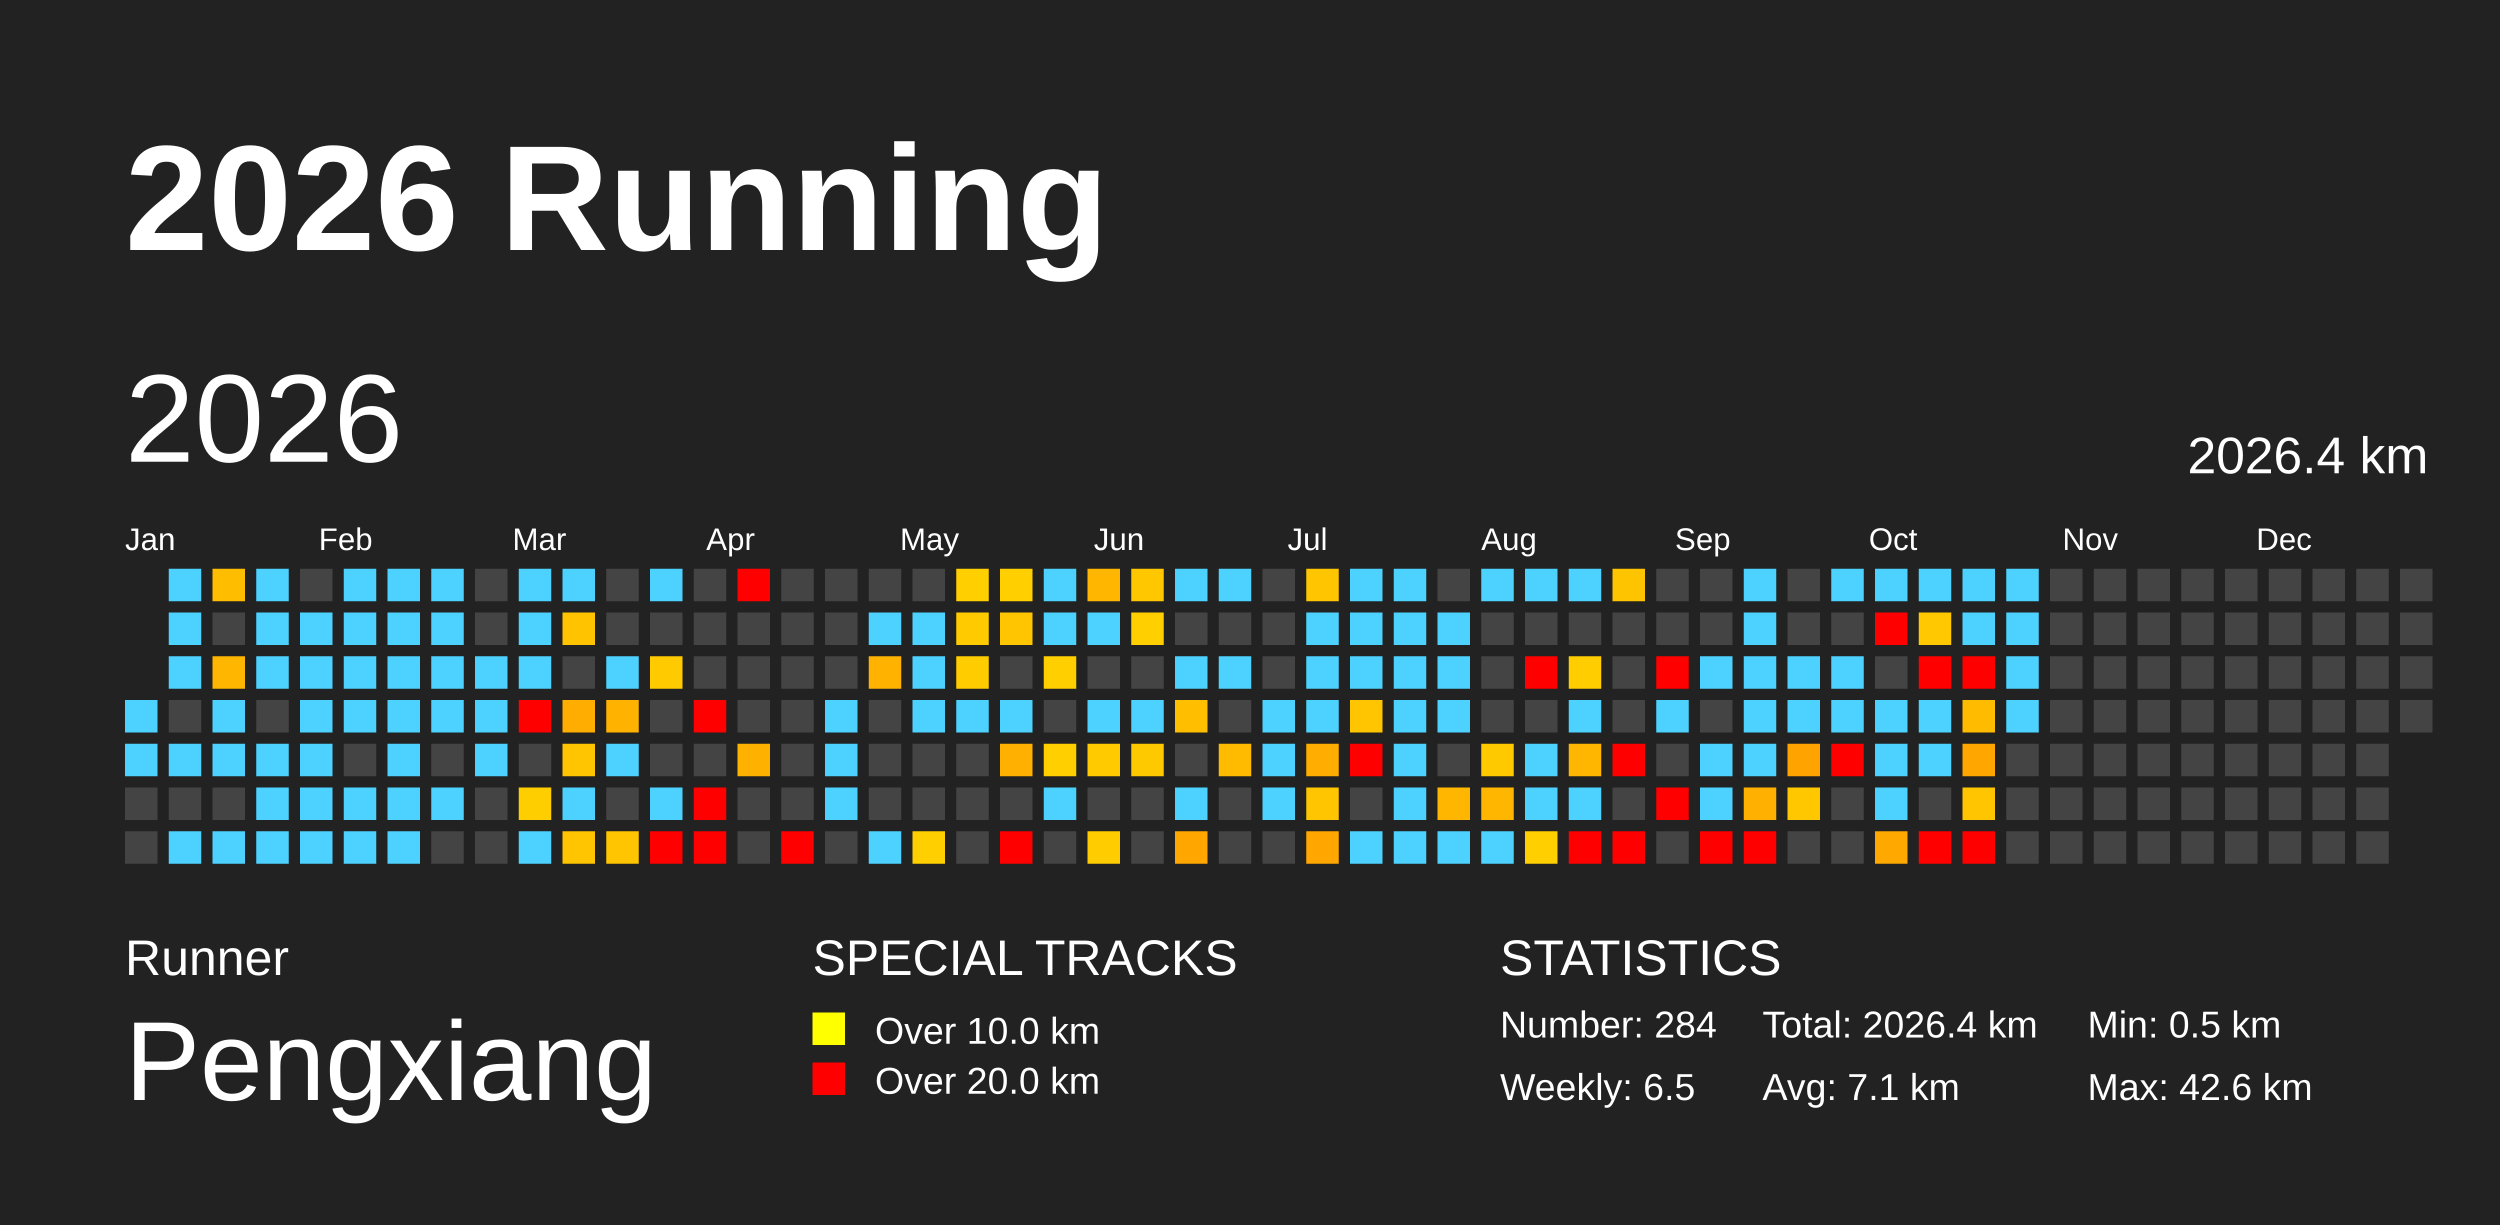
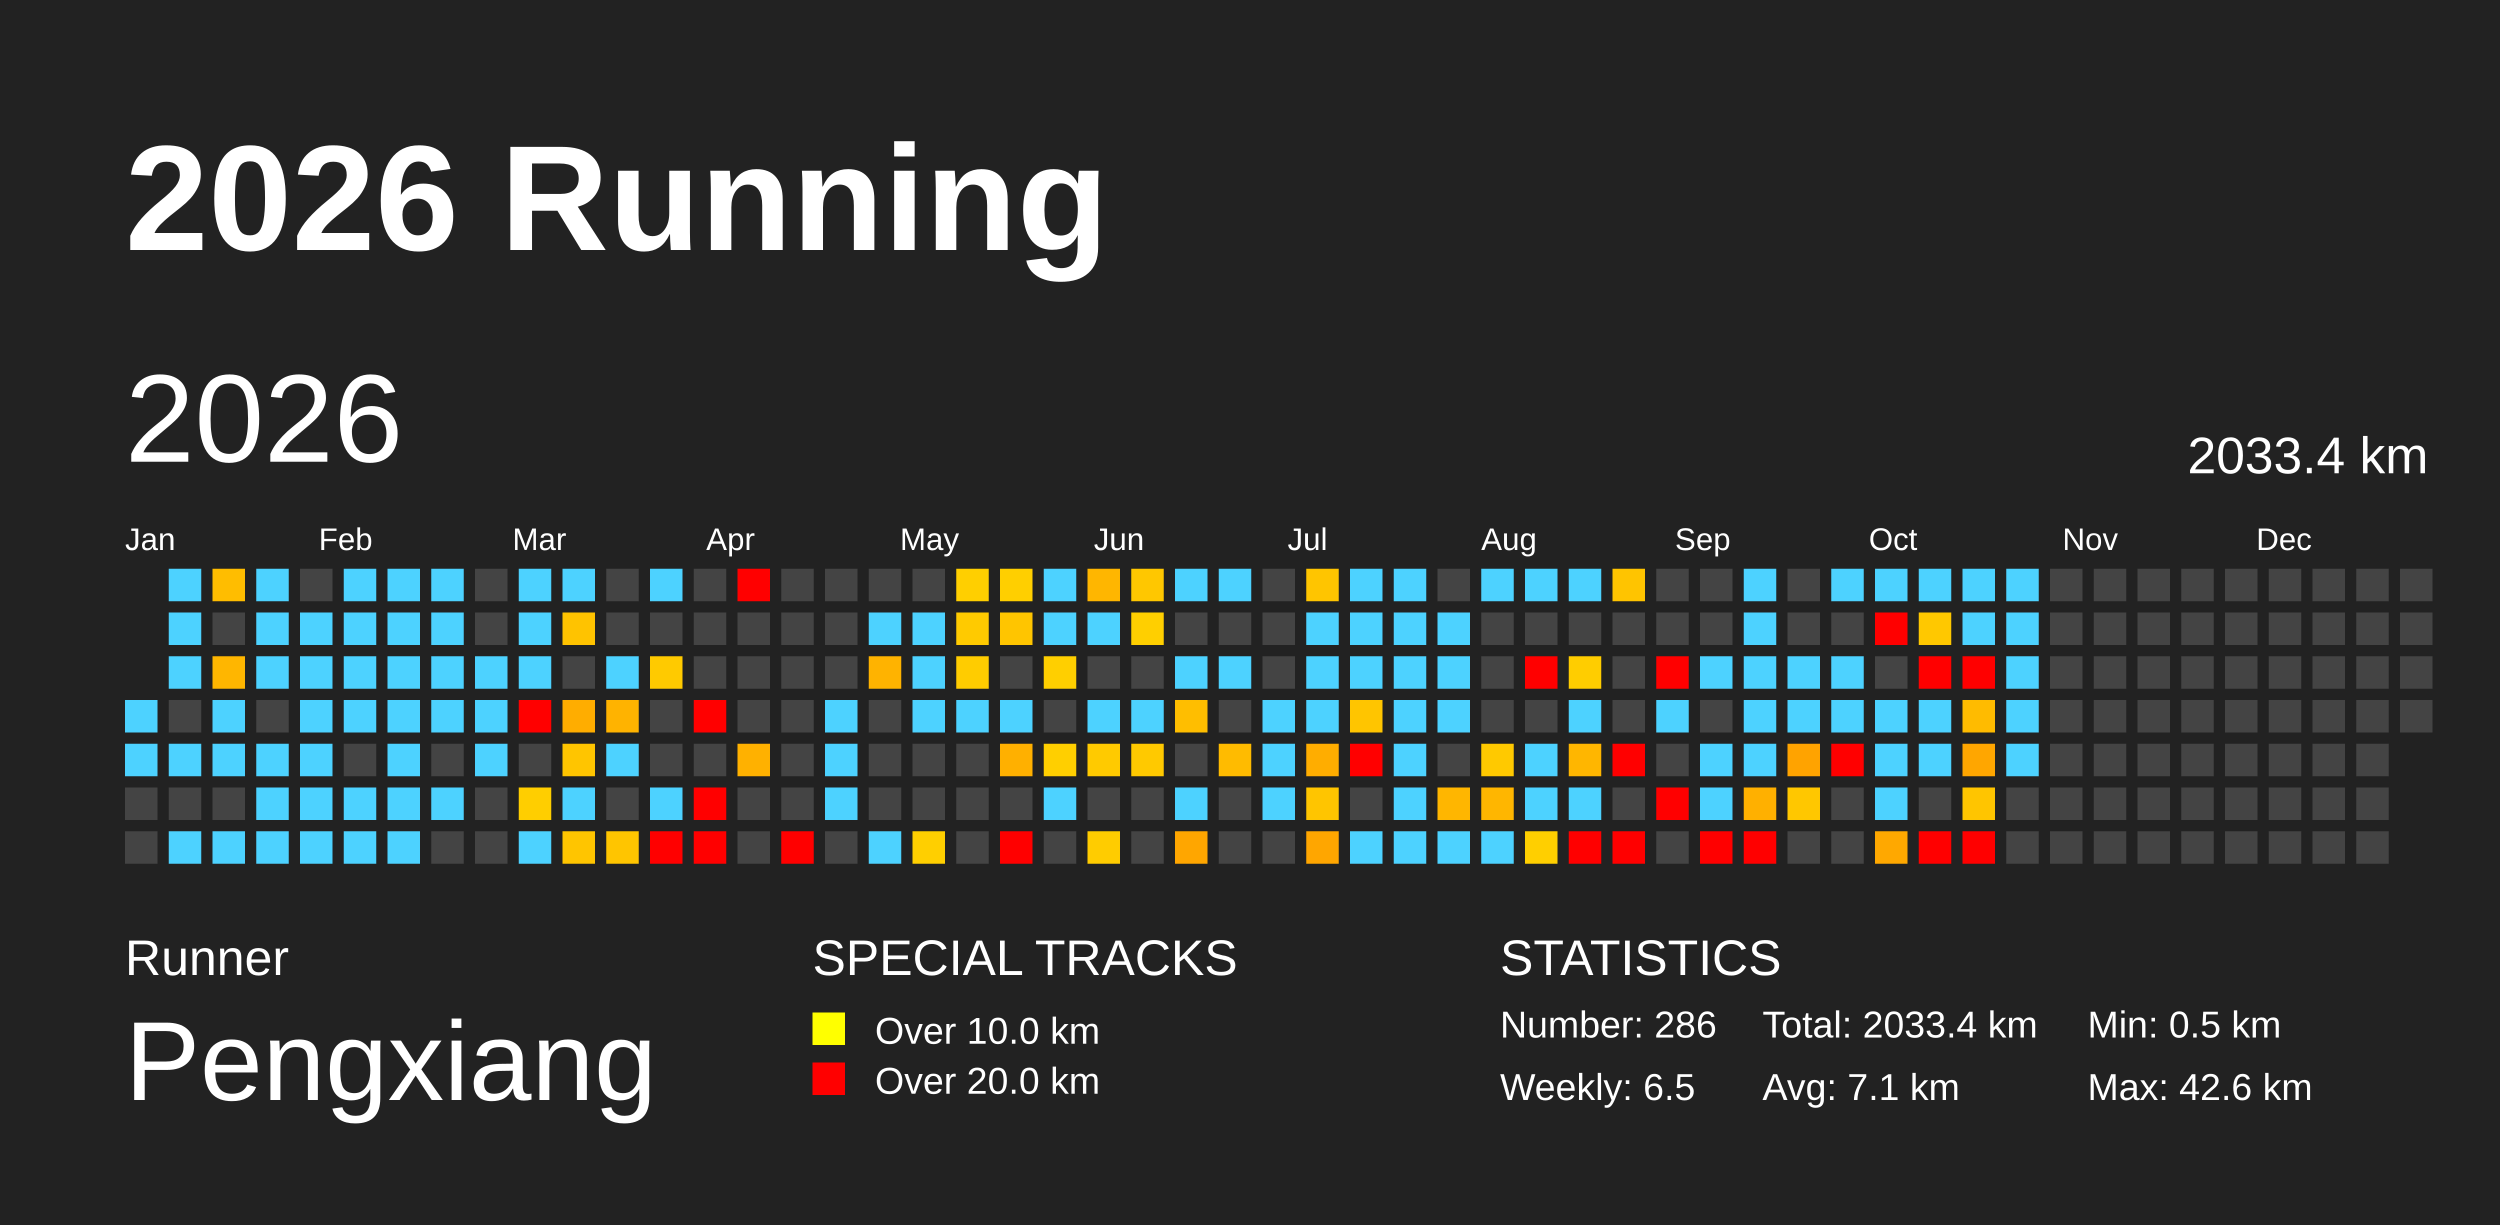
<svg xmlns="http://www.w3.org/2000/svg" baseProfile="full" height="98mm" version="1.1" viewBox="0,0,200,98" width="200mm">
  <defs>
    <pattern height="2" id="indoor-stripe" patternUnits="userSpaceOnUse" width="2">
      <line stroke="white" stroke-opacity="0.45" stroke-width="0.5" x1="0" x2="2" y1="2" y2="0" />
    </pattern>
  </defs>
  <rect fill="#222222" height="98" width="200" x="0" y="0" />
  <text fill="#FFFFFF" style="font-size:12px; font-family:Arial; font-weight:bold;" x="10" y="20">2026 Running</text>
  <text fill="#FFFFFF" style="font-size:4px; font-family:Arial" x="10" y="78">Runner</text>
  <text fill="#FFFFFF" style="font-size:9px; font-family:Arial" x="10" y="88">Pengxiang</text>
  <text fill="#FFFFFF" style="font-size:4px; font-family:Arial" x="65" y="78">SPECIAL TRACKS</text>
  <rect fill="yellow" height="2.6" width="2.6" x="65" y="81" />
  <text fill="#FFFFFF" style="font-size:3px; font-family:Arial" x="70" y="83.5">Over 10.0 km</text>
  <rect fill="red" height="2.6" width="2.6" x="65" y="85" />
  <text fill="#FFFFFF" style="font-size:3px; font-family:Arial" x="70" y="87.5">Over 20.0 km</text>
  <text fill="#FFFFFF" style="font-size:4px; font-family:Arial" x="120" y="78">STATISTICS</text>
-   <text fill="#FFFFFF" style="font-size:3px; font-family:Arial" x="120" y="83">Number: 284</text>
+   <text fill="#FFFFFF" style="font-size:3px; font-family:Arial" x="120" y="83">Number: 286</text>
  <text fill="#FFFFFF" style="font-size:3px; font-family:Arial" x="120" y="88">Weekly: 6.5</text>
-   <text fill="#FFFFFF" style="font-size:3px; font-family:Arial" x="141" y="83">Total: 2026.4 km</text>
+   <text fill="#FFFFFF" style="font-size:3px; font-family:Arial" x="141" y="83">Total: 2033.4 km</text>
  <text fill="#FFFFFF" style="font-size:3px; font-family:Arial" x="141" y="88">Avg: 7.1 km</text>
  <text fill="#FFFFFF" style="font-size:3px; font-family:Arial" x="167" y="83">Min: 0.5 km</text>
  <text fill="#FFFFFF" style="font-size:3px; font-family:Arial" x="167" y="88">Max: 42.6 km</text>
  <text dominant-baseline="hanging" fill="#FFFFFF" style="font-size:10.0px; font-family:Arial;" x="10" y="30">2026</text>
-   <text dominant-baseline="hanging" fill="#FFFFFF" style="font-size:4.125px; font-family:Arial;" x="175" y="35">2026.4 km</text>
+   <text dominant-baseline="hanging" fill="#FFFFFF" style="font-size:4.125px; font-family:Arial;" x="175" y="35">2033.4 km</text>
  <text fill="#FFFFFF" style="font-size:2.5px; font-family:Arial" x="10.0" y="44">Jan</text>
  <text fill="#FFFFFF" style="font-size:2.5px; font-family:Arial" x="25.5" y="44">Feb</text>
  <text fill="#FFFFFF" style="font-size:2.5px; font-family:Arial" x="41.0" y="44">Mar</text>
  <text fill="#FFFFFF" style="font-size:2.5px; font-family:Arial" x="56.5" y="44">Apr</text>
  <text fill="#FFFFFF" style="font-size:2.5px; font-family:Arial" x="72.0" y="44">May</text>
  <text fill="#FFFFFF" style="font-size:2.5px; font-family:Arial" x="87.5" y="44">Jun</text>
  <text fill="#FFFFFF" style="font-size:2.5px; font-family:Arial" x="103.0" y="44">Jul</text>
  <text fill="#FFFFFF" style="font-size:2.5px; font-family:Arial" x="118.5" y="44">Aug</text>
  <text fill="#FFFFFF" style="font-size:2.5px; font-family:Arial" x="134.0" y="44">Sep</text>
  <text fill="#FFFFFF" style="font-size:2.5px; font-family:Arial" x="149.5" y="44">Oct</text>
  <text fill="#FFFFFF" style="font-size:2.5px; font-family:Arial" x="165.0" y="44">Nov</text>
  <text fill="#FFFFFF" style="font-size:2.5px; font-family:Arial" x="180.5" y="44">Dec</text>
  <rect fill="#4dd2ff" height="2.6" width="2.6" x="10.0" y="56.0" />
  <rect fill="#4dd2ff" height="2.6" width="2.6" x="10.0" y="59.5" />
  <rect fill="#444444" height="2.6" width="2.6" x="10.0" y="63.0" />
  <rect fill="#444444" height="2.6" width="2.6" x="10.0" y="66.5" />
  <rect fill="#4dd2ff" height="2.6" width="2.6" x="13.5" y="45.5" />
  <rect fill="#4dd2ff" height="2.6" width="2.6" x="13.5" y="49.0" />
  <rect fill="#4dd2ff" height="2.6" width="2.6" x="13.5" y="52.5" />
  <rect fill="#444444" height="2.6" width="2.6" x="13.5" y="56.0" />
  <rect fill="#4dd2ff" height="2.6" width="2.6" x="13.5" y="59.5" />
  <rect fill="#444444" height="2.6" width="2.6" x="13.5" y="63.0" />
  <rect fill="#4dd2ff" height="2.6" width="2.6" x="13.5" y="66.5" />
  <rect fill="#ffbd00" height="2.6" width="2.6" x="17.0" y="45.5" />
  <rect fill="#444444" height="2.6" width="2.6" x="17.0" y="49.0" />
  <rect fill="#ffb600" height="2.6" width="2.6" x="17.0" y="52.5" />
  <rect fill="#4dd2ff" height="2.6" width="2.6" x="17.0" y="56.0" />
  <rect fill="#4dd2ff" height="2.6" width="2.6" x="17.0" y="59.5" />
  <rect fill="#444444" height="2.6" width="2.6" x="17.0" y="63.0" />
  <rect fill="#4dd2ff" height="2.6" width="2.6" x="17.0" y="66.5" />
  <rect fill="#4dd2ff" height="2.6" width="2.6" x="20.5" y="45.5" />
  <rect fill="#4dd2ff" height="2.6" width="2.6" x="20.5" y="49.0" />
  <rect fill="#4dd2ff" height="2.6" width="2.6" x="20.5" y="52.5" />
  <rect fill="#444444" height="2.6" width="2.6" x="20.5" y="56.0" />
  <rect fill="#4dd2ff" height="2.6" width="2.6" x="20.5" y="59.5" />
  <rect fill="#4dd2ff" height="2.6" width="2.6" x="20.5" y="63.0" />
  <rect fill="#4dd2ff" height="2.6" width="2.6" x="20.5" y="66.5" />
  <rect fill="#444444" height="2.6" width="2.6" x="24.0" y="45.5" />
  <rect fill="#4dd2ff" height="2.6" width="2.6" x="24.0" y="49.0" />
  <rect fill="#4dd2ff" height="2.6" width="2.6" x="24.0" y="52.5" />
  <rect fill="#4dd2ff" height="2.6" width="2.6" x="24.0" y="56.0" />
  <rect fill="#4dd2ff" height="2.6" width="2.6" x="24.0" y="59.5" />
  <rect fill="#4dd2ff" height="2.6" width="2.6" x="24.0" y="63.0" />
  <rect fill="#4dd2ff" height="2.6" width="2.6" x="24.0" y="66.5" />
  <rect fill="#4dd2ff" height="2.6" width="2.6" x="27.5" y="45.5" />
  <rect fill="#4dd2ff" height="2.6" width="2.6" x="27.5" y="49.0" />
  <rect fill="#4dd2ff" height="2.6" width="2.6" x="27.5" y="52.5" />
  <rect fill="#4dd2ff" height="2.6" width="2.6" x="27.5" y="56.0" />
  <rect fill="#444444" height="2.6" width="2.6" x="27.5" y="59.5" />
  <rect fill="#4dd2ff" height="2.6" width="2.6" x="27.5" y="63.0" />
  <rect fill="#4dd2ff" height="2.6" width="2.6" x="27.5" y="66.5" />
  <rect fill="#4dd2ff" height="2.6" width="2.6" x="31.0" y="45.5" />
  <rect fill="#4dd2ff" height="2.6" width="2.6" x="31.0" y="49.0" />
  <rect fill="#4dd2ff" height="2.6" width="2.6" x="31.0" y="52.5" />
  <rect fill="#4dd2ff" height="2.6" width="2.6" x="31.0" y="56.0" />
  <rect fill="#4dd2ff" height="2.6" width="2.6" x="31.0" y="59.5" />
  <rect fill="#4dd2ff" height="2.6" width="2.6" x="31.0" y="63.0" />
  <rect fill="#4dd2ff" height="2.6" width="2.6" x="31.0" y="66.5" />
  <rect fill="#4dd2ff" height="2.6" width="2.6" x="34.5" y="45.5" />
  <rect fill="#4dd2ff" height="2.6" width="2.6" x="34.5" y="49.0" />
  <rect fill="#4dd2ff" height="2.6" width="2.6" x="34.5" y="52.5" />
  <rect fill="#4dd2ff" height="2.6" width="2.6" x="34.5" y="56.0" />
  <rect fill="#444444" height="2.6" width="2.6" x="34.5" y="59.5" />
  <rect fill="#4dd2ff" height="2.6" width="2.6" x="34.5" y="63.0" />
  <rect fill="#444444" height="2.6" width="2.6" x="34.5" y="66.5" />
  <rect fill="#444444" height="2.6" width="2.6" x="38.0" y="45.5" />
  <rect fill="#444444" height="2.6" width="2.6" x="38.0" y="49.0" />
  <rect fill="#4dd2ff" height="2.6" width="2.6" x="38.0" y="52.5" />
  <rect fill="#4dd2ff" height="2.6" width="2.6" x="38.0" y="56.0" />
  <rect fill="#4dd2ff" height="2.6" width="2.6" x="38.0" y="59.5" />
  <rect fill="#444444" height="2.6" width="2.6" x="38.0" y="63.0" />
  <rect fill="#444444" height="2.6" width="2.6" x="38.0" y="66.5" />
  <rect fill="#4dd2ff" height="2.6" width="2.6" x="41.5" y="45.5" />
  <rect fill="#4dd2ff" height="2.6" width="2.6" x="41.5" y="49.0" />
  <rect fill="#4dd2ff" height="2.6" width="2.6" x="41.5" y="52.5" />
  <rect fill="red" height="2.6" width="2.6" x="41.5" y="56.0" />
  <rect fill="#444444" height="2.6" width="2.6" x="41.5" y="59.5" />
  <rect fill="#ffce00" height="2.6" width="2.6" x="41.5" y="63.0" />
  <rect fill="#4dd2ff" height="2.6" width="2.6" x="41.5" y="66.5" />
  <rect fill="#4dd2ff" height="2.6" width="2.6" x="45.0" y="45.5" />
  <rect fill="#ffc300" height="2.6" width="2.6" x="45.0" y="49.0" />
  <rect fill="#444444" height="2.6" width="2.6" x="45.0" y="52.5" />
  <rect fill="#ffad00" height="2.6" width="2.6" x="45.0" y="56.0" />
  <rect fill="#ffc500" height="2.6" width="2.6" x="45.0" y="59.5" />
  <rect fill="#4dd2ff" height="2.6" width="2.6" x="45.0" y="63.0" />
  <rect fill="#ffc500" height="2.6" width="2.6" x="45.0" y="66.5" />
  <rect fill="#444444" height="2.6" width="2.6" x="48.5" y="45.5" />
  <rect fill="#444444" height="2.6" width="2.6" x="48.5" y="49.0" />
  <rect fill="#4dd2ff" height="2.6" width="2.6" x="48.5" y="52.5" />
  <rect fill="#ffb300" height="2.6" width="2.6" x="48.5" y="56.0" />
  <rect fill="#4dd2ff" height="2.6" width="2.6" x="48.5" y="59.5" />
  <rect fill="#444444" height="2.6" width="2.6" x="48.5" y="63.0" />
  <rect fill="#ffc500" height="2.6" width="2.6" x="48.5" y="66.5" />
  <rect fill="#4dd2ff" height="2.6" width="2.6" x="52.0" y="45.5" />
  <rect fill="#444444" height="2.6" width="2.6" x="52.0" y="49.0" />
  <rect fill="#ffca00" height="2.6" width="2.6" x="52.0" y="52.5" />
  <rect fill="#444444" height="2.6" width="2.6" x="52.0" y="56.0" />
  <rect fill="#444444" height="2.6" width="2.6" x="52.0" y="59.5" />
  <rect fill="#4dd2ff" height="2.6" width="2.6" x="52.0" y="63.0" />
  <rect fill="red" height="2.6" width="2.6" x="52.0" y="66.5" />
  <rect fill="#444444" height="2.6" width="2.6" x="55.5" y="45.5" />
  <rect fill="#444444" height="2.6" width="2.6" x="55.5" y="49.0" />
  <rect fill="#444444" height="2.6" width="2.6" x="55.5" y="52.5" />
  <rect fill="red" height="2.6" width="2.6" x="55.5" y="56.0" />
  <rect fill="#444444" height="2.6" width="2.6" x="55.5" y="59.5" />
  <rect fill="red" height="2.6" width="2.6" x="55.5" y="63.0" />
  <rect fill="red" height="2.6" width="2.6" x="55.5" y="66.5" />
  <rect fill="red" height="2.6" width="2.6" x="59.0" y="45.5" />
  <rect fill="#444444" height="2.6" width="2.6" x="59.0" y="49.0" />
  <rect fill="#444444" height="2.6" width="2.6" x="59.0" y="52.5" />
  <rect fill="#444444" height="2.6" width="2.6" x="59.0" y="56.0" />
  <rect fill="#ffb100" height="2.6" width="2.6" x="59.0" y="59.5" />
  <rect fill="#444444" height="2.6" width="2.6" x="59.0" y="63.0" />
  <rect fill="#444444" height="2.6" width="2.6" x="59.0" y="66.5" />
  <rect fill="#444444" height="2.6" width="2.6" x="62.5" y="45.5" />
  <rect fill="#444444" height="2.6" width="2.6" x="62.5" y="49.0" />
  <rect fill="#444444" height="2.6" width="2.6" x="62.5" y="52.5" />
  <rect fill="#444444" height="2.6" width="2.6" x="62.5" y="56.0" />
  <rect fill="#444444" height="2.6" width="2.6" x="62.5" y="59.5" />
  <rect fill="#444444" height="2.6" width="2.6" x="62.5" y="63.0" />
  <rect fill="red" height="2.6" width="2.6" x="62.5" y="66.5" />
  <rect fill="#444444" height="2.6" width="2.6" x="66.0" y="45.5" />
  <rect fill="#444444" height="2.6" width="2.6" x="66.0" y="49.0" />
  <rect fill="#444444" height="2.6" width="2.6" x="66.0" y="52.5" />
  <rect fill="#4dd2ff" height="2.6" width="2.6" x="66.0" y="56.0" />
  <rect fill="#4dd2ff" height="2.6" width="2.6" x="66.0" y="59.5" />
  <rect fill="#4dd2ff" height="2.6" width="2.6" x="66.0" y="63.0" />
  <rect fill="#444444" height="2.6" width="2.6" x="66.0" y="66.5" />
  <rect fill="#444444" height="2.6" width="2.6" x="69.5" y="45.5" />
  <rect fill="#4dd2ff" height="2.6" width="2.6" x="69.5" y="49.0" />
  <rect fill="#ffb300" height="2.6" width="2.6" x="69.5" y="52.5" />
  <rect fill="#444444" height="2.6" width="2.6" x="69.5" y="56.0" />
  <rect fill="#444444" height="2.6" width="2.6" x="69.5" y="59.5" />
  <rect fill="#444444" height="2.6" width="2.6" x="69.5" y="63.0" />
  <rect fill="#4dd2ff" height="2.6" width="2.6" x="69.5" y="66.5" />
  <rect fill="#444444" height="2.6" width="2.6" x="73.0" y="45.5" />
  <rect fill="#4dd2ff" height="2.6" width="2.6" x="73.0" y="49.0" />
  <rect fill="#4dd2ff" height="2.6" width="2.6" x="73.0" y="52.5" />
  <rect fill="#4dd2ff" height="2.6" width="2.6" x="73.0" y="56.0" />
  <rect fill="#444444" height="2.6" width="2.6" x="73.0" y="59.5" />
  <rect fill="#444444" height="2.6" width="2.6" x="73.0" y="63.0" />
  <rect fill="#ffcf00" height="2.6" width="2.6" x="73.0" y="66.5" />
  <rect fill="#ffcf00" height="2.6" width="2.6" x="76.5" y="45.5" />
  <rect fill="#ffca00" height="2.6" width="2.6" x="76.5" y="49.0" />
  <rect fill="#ffcc00" height="2.6" width="2.6" x="76.5" y="52.5" />
  <rect fill="#4dd2ff" height="2.6" width="2.6" x="76.5" y="56.0" />
  <rect fill="#444444" height="2.6" width="2.6" x="76.5" y="59.5" />
  <rect fill="#444444" height="2.6" width="2.6" x="76.5" y="63.0" />
  <rect fill="#444444" height="2.6" width="2.6" x="76.5" y="66.5" />
  <rect fill="#ffcf00" height="2.6" width="2.6" x="80.0" y="45.5" />
  <rect fill="#ffc500" height="2.6" width="2.6" x="80.0" y="49.0" />
  <rect fill="#444444" height="2.6" width="2.6" x="80.0" y="52.5" />
  <rect fill="#4dd2ff" height="2.6" width="2.6" x="80.0" y="56.0" />
  <rect fill="#ffb000" height="2.6" width="2.6" x="80.0" y="59.5" />
  <rect fill="#444444" height="2.6" width="2.6" x="80.0" y="63.0" />
  <rect fill="red" height="2.6" width="2.6" x="80.0" y="66.5" />
  <rect fill="#4dd2ff" height="2.6" width="2.6" x="83.5" y="45.5" />
  <rect fill="#4dd2ff" height="2.6" width="2.6" x="83.5" y="49.0" />
  <rect fill="#ffcf00" height="2.6" width="2.6" x="83.5" y="52.5" />
  <rect fill="#444444" height="2.6" width="2.6" x="83.5" y="56.0" />
  <rect fill="#ffcf00" height="2.6" width="2.6" x="83.5" y="59.5" />
  <rect fill="#4dd2ff" height="2.6" width="2.6" x="83.5" y="63.0" />
  <rect fill="#444444" height="2.6" width="2.6" x="83.5" y="66.5" />
  <rect fill="#ffb600" height="2.6" width="2.6" x="87.0" y="45.5" />
  <rect fill="#4dd2ff" height="2.6" width="2.6" x="87.0" y="49.0" />
  <rect fill="#444444" height="2.6" width="2.6" x="87.0" y="52.5" />
  <rect fill="#4dd2ff" height="2.6" width="2.6" x="87.0" y="56.0" />
  <rect fill="#ffca00" height="2.6" width="2.6" x="87.0" y="59.5" />
  <rect fill="#444444" height="2.6" width="2.6" x="87.0" y="63.0" />
  <rect fill="#ffcc00" height="2.6" width="2.6" x="87.0" y="66.5" />
  <rect fill="#ffc700" height="2.6" width="2.6" x="90.5" y="45.5" />
  <rect fill="#ffcf00" height="2.6" width="2.6" x="90.5" y="49.0" />
  <rect fill="#444444" height="2.6" width="2.6" x="90.5" y="52.5" />
  <rect fill="#4dd2ff" height="2.6" width="2.6" x="90.5" y="56.0" />
  <rect fill="#ffc900" height="2.6" width="2.6" x="90.5" y="59.5" />
  <rect fill="#444444" height="2.6" width="2.6" x="90.5" y="63.0" />
  <rect fill="#444444" height="2.6" width="2.6" x="90.5" y="66.5" />
  <rect fill="#4dd2ff" height="2.6" width="2.6" x="94.0" y="45.5" />
  <rect fill="#444444" height="2.6" width="2.6" x="94.0" y="49.0" />
  <rect fill="#4dd2ff" height="2.6" width="2.6" x="94.0" y="52.5" />
  <rect fill="#ffbe00" height="2.6" width="2.6" x="94.0" y="56.0" />
  <rect fill="#444444" height="2.6" width="2.6" x="94.0" y="59.5" />
  <rect fill="#4dd2ff" height="2.6" width="2.6" x="94.0" y="63.0" />
  <rect fill="#ffa600" height="2.6" width="2.6" x="94.0" y="66.5" />
  <rect fill="#4dd2ff" height="2.6" width="2.6" x="97.5" y="45.5" />
  <rect fill="#444444" height="2.6" width="2.6" x="97.5" y="49.0" />
  <rect fill="#4dd2ff" height="2.6" width="2.6" x="97.5" y="52.5" />
  <rect fill="#444444" height="2.6" width="2.6" x="97.5" y="56.0" />
  <rect fill="#ffbb00" height="2.6" width="2.6" x="97.5" y="59.5" />
  <rect fill="#444444" height="2.6" width="2.6" x="97.5" y="63.0" />
  <rect fill="#444444" height="2.6" width="2.6" x="97.5" y="66.5" />
  <rect fill="#444444" height="2.6" width="2.6" x="101.0" y="45.5" />
  <rect fill="#444444" height="2.6" width="2.6" x="101.0" y="49.0" />
  <rect fill="#444444" height="2.6" width="2.6" x="101.0" y="52.5" />
  <rect fill="#4dd2ff" height="2.6" width="2.6" x="101.0" y="56.0" />
  <rect fill="#4dd2ff" height="2.6" width="2.6" x="101.0" y="59.5" />
  <rect fill="#4dd2ff" height="2.6" width="2.6" x="101.0" y="63.0" />
  <rect fill="#444444" height="2.6" width="2.6" x="101.0" y="66.5" />
  <rect fill="#ffc500" height="2.6" width="2.6" x="104.5" y="45.5" />
  <rect fill="#4dd2ff" height="2.6" width="2.6" x="104.5" y="49.0" />
  <rect fill="#4dd2ff" height="2.6" width="2.6" x="104.5" y="52.5" />
  <rect fill="#4dd2ff" height="2.6" width="2.6" x="104.5" y="56.0" />
  <rect fill="#ffad00" height="2.6" width="2.6" x="104.5" y="59.5" />
  <rect fill="#ffc500" height="2.6" width="2.6" x="104.5" y="63.0" />
  <rect fill="#ffa600" height="2.6" width="2.6" x="104.5" y="66.5" />
  <rect fill="#4dd2ff" height="2.6" width="2.6" x="108.0" y="45.5" />
  <rect fill="#4dd2ff" height="2.6" width="2.6" x="108.0" y="49.0" />
  <rect fill="#4dd2ff" height="2.6" width="2.6" x="108.0" y="52.5" />
  <rect fill="#ffc500" height="2.6" width="2.6" x="108.0" y="56.0" />
  <rect fill="red" height="2.6" width="2.6" x="108.0" y="59.5" />
  <rect fill="#444444" height="2.6" width="2.6" x="108.0" y="63.0" />
  <rect fill="#4dd2ff" height="2.6" width="2.6" x="108.0" y="66.5" />
  <rect fill="#4dd2ff" height="2.6" width="2.6" x="111.5" y="45.5" />
  <rect fill="#4dd2ff" height="2.6" width="2.6" x="111.5" y="49.0" />
  <rect fill="#4dd2ff" height="2.6" width="2.6" x="111.5" y="52.5" />
  <rect fill="#4dd2ff" height="2.6" width="2.6" x="111.5" y="56.0" />
  <rect fill="#4dd2ff" height="2.6" width="2.6" x="111.5" y="59.5" />
  <rect fill="#4dd2ff" height="2.6" width="2.6" x="111.5" y="63.0" />
  <rect fill="#4dd2ff" height="2.6" width="2.6" x="111.5" y="66.5" />
  <rect fill="#444444" height="2.6" width="2.6" x="115.0" y="45.5" />
  <rect fill="#4dd2ff" height="2.6" width="2.6" x="115.0" y="49.0" />
  <rect fill="#4dd2ff" height="2.6" width="2.6" x="115.0" y="52.5" />
  <rect fill="#4dd2ff" height="2.6" width="2.6" x="115.0" y="56.0" />
  <rect fill="#444444" height="2.6" width="2.6" x="115.0" y="59.5" />
  <rect fill="#ffb600" height="2.6" width="2.6" x="115.0" y="63.0" />
  <rect fill="#4dd2ff" height="2.6" width="2.6" x="115.0" y="66.5" />
  <rect fill="#4dd2ff" height="2.6" width="2.6" x="118.5" y="45.5" />
  <rect fill="#444444" height="2.6" width="2.6" x="118.5" y="49.0" />
  <rect fill="#444444" height="2.6" width="2.6" x="118.5" y="52.5" />
  <rect fill="#444444" height="2.6" width="2.6" x="118.5" y="56.0" />
  <rect fill="#ffc900" height="2.6" width="2.6" x="118.5" y="59.5" />
  <rect fill="#ffb600" height="2.6" width="2.6" x="118.5" y="63.0" />
  <rect fill="#4dd2ff" height="2.6" width="2.6" x="118.5" y="66.5" />
  <rect fill="#4dd2ff" height="2.6" width="2.6" x="122.0" y="45.5" />
  <rect fill="#444444" height="2.6" width="2.6" x="122.0" y="49.0" />
  <rect fill="red" height="2.6" width="2.6" x="122.0" y="52.5" />
  <rect fill="#444444" height="2.6" width="2.6" x="122.0" y="56.0" />
  <rect fill="#4dd2ff" height="2.6" width="2.6" x="122.0" y="59.5" />
  <rect fill="#4dd2ff" height="2.6" width="2.6" x="122.0" y="63.0" />
  <rect fill="#ffcf00" height="2.6" width="2.6" x="122.0" y="66.5" />
  <rect fill="#4dd2ff" height="2.6" width="2.6" x="125.5" y="45.5" />
  <rect fill="#444444" height="2.6" width="2.6" x="125.5" y="49.0" />
  <rect fill="#ffcd00" height="2.6" width="2.6" x="125.5" y="52.5" />
  <rect fill="#4dd2ff" height="2.6" width="2.6" x="125.5" y="56.0" />
  <rect fill="#ffb600" height="2.6" width="2.6" x="125.5" y="59.5" />
  <rect fill="#4dd2ff" height="2.6" width="2.6" x="125.5" y="63.0" />
  <rect fill="red" height="2.6" width="2.6" x="125.5" y="66.5" />
  <rect fill="#ffc400" height="2.6" width="2.6" x="129.0" y="45.5" />
  <rect fill="#444444" height="2.6" width="2.6" x="129.0" y="49.0" />
  <rect fill="#444444" height="2.6" width="2.6" x="129.0" y="52.5" />
  <rect fill="#444444" height="2.6" width="2.6" x="129.0" y="56.0" />
  <rect fill="red" height="2.6" width="2.6" x="129.0" y="59.5" />
  <rect fill="#444444" height="2.6" width="2.6" x="129.0" y="63.0" />
  <rect fill="red" height="2.6" width="2.6" x="129.0" y="66.5" />
  <rect fill="#444444" height="2.6" width="2.6" x="132.5" y="45.5" />
  <rect fill="#444444" height="2.6" width="2.6" x="132.5" y="49.0" />
  <rect fill="red" height="2.6" width="2.6" x="132.5" y="52.5" />
  <rect fill="#4dd2ff" height="2.6" width="2.6" x="132.5" y="56.0" />
  <rect fill="#444444" height="2.6" width="2.6" x="132.5" y="59.5" />
  <rect fill="red" height="2.6" width="2.6" x="132.5" y="63.0" />
  <rect fill="#444444" height="2.6" width="2.6" x="132.5" y="66.5" />
  <rect fill="#444444" height="2.6" width="2.6" x="136.0" y="45.5" />
  <rect fill="#444444" height="2.6" width="2.6" x="136.0" y="49.0" />
  <rect fill="#4dd2ff" height="2.6" width="2.6" x="136.0" y="52.5" />
  <rect fill="#444444" height="2.6" width="2.6" x="136.0" y="56.0" />
  <rect fill="#4dd2ff" height="2.6" width="2.6" x="136.0" y="59.5" />
  <rect fill="#4dd2ff" height="2.6" width="2.6" x="136.0" y="63.0" />
  <rect fill="red" height="2.6" width="2.6" x="136.0" y="66.5" />
  <rect fill="#4dd2ff" height="2.6" width="2.6" x="139.5" y="45.5" />
  <rect fill="#4dd2ff" height="2.6" width="2.6" x="139.5" y="49.0" />
  <rect fill="#4dd2ff" height="2.6" width="2.6" x="139.5" y="52.5" />
  <rect fill="#4dd2ff" height="2.6" width="2.6" x="139.5" y="56.0" />
  <rect fill="#4dd2ff" height="2.6" width="2.6" x="139.5" y="59.5" />
  <rect fill="#ffb000" height="2.6" width="2.6" x="139.5" y="63.0" />
  <rect fill="red" height="2.6" width="2.6" x="139.5" y="66.5" />
  <rect fill="#444444" height="2.6" width="2.6" x="143.0" y="45.5" />
  <rect fill="#444444" height="2.6" width="2.6" x="143.0" y="49.0" />
  <rect fill="#4dd2ff" height="2.6" width="2.6" x="143.0" y="52.5" />
  <rect fill="#4dd2ff" height="2.6" width="2.6" x="143.0" y="56.0" />
  <rect fill="#ffa300" height="2.6" width="2.6" x="143.0" y="59.5" />
  <rect fill="#ffc700" height="2.6" width="2.6" x="143.0" y="63.0" />
  <rect fill="#444444" height="2.6" width="2.6" x="143.0" y="66.5" />
  <rect fill="#4dd2ff" height="2.6" width="2.6" x="146.5" y="45.5" />
  <rect fill="#444444" height="2.6" width="2.6" x="146.5" y="49.0" />
  <rect fill="#4dd2ff" height="2.6" width="2.6" x="146.5" y="52.5" />
  <rect fill="#4dd2ff" height="2.6" width="2.6" x="146.5" y="56.0" />
  <rect fill="red" height="2.6" width="2.6" x="146.5" y="59.5" />
  <rect fill="#444444" height="2.6" width="2.6" x="146.5" y="63.0" />
  <rect fill="#444444" height="2.6" width="2.6" x="146.5" y="66.5" />
  <rect fill="#4dd2ff" height="2.6" width="2.6" x="150.0" y="45.5" />
  <rect fill="red" height="2.6" width="2.6" x="150.0" y="49.0" />
  <rect fill="#444444" height="2.6" width="2.6" x="150.0" y="52.5" />
  <rect fill="#4dd2ff" height="2.6" width="2.6" x="150.0" y="56.0" />
  <rect fill="#4dd2ff" height="2.6" width="2.6" x="150.0" y="59.5" />
  <rect fill="#4dd2ff" height="2.6" width="2.6" x="150.0" y="63.0" />
  <rect fill="#ffa800" height="2.6" width="2.6" x="150.0" y="66.5" />
  <rect fill="#4dd2ff" height="2.6" width="2.6" x="153.5" y="45.5" />
  <rect fill="#ffc800" height="2.6" width="2.6" x="153.5" y="49.0" />
  <rect fill="red" height="2.6" width="2.6" x="153.5" y="52.5" />
  <rect fill="#4dd2ff" height="2.6" width="2.6" x="153.5" y="56.0" />
  <rect fill="#4dd2ff" height="2.6" width="2.6" x="153.5" y="59.5" />
  <rect fill="#444444" height="2.6" width="2.6" x="153.5" y="63.0" />
  <rect fill="red" height="2.6" width="2.6" x="153.5" y="66.5" />
  <rect fill="#4dd2ff" height="2.6" width="2.6" x="157.0" y="45.5" />
  <rect fill="#4dd2ff" height="2.6" width="2.6" x="157.0" y="49.0" />
  <rect fill="red" height="2.6" width="2.6" x="157.0" y="52.5" />
  <rect fill="#ffbb00" height="2.6" width="2.6" x="157.0" y="56.0" />
  <rect fill="#ffa600" height="2.6" width="2.6" x="157.0" y="59.5" />
  <rect fill="#ffc500" height="2.6" width="2.6" x="157.0" y="63.0" />
  <rect fill="red" height="2.6" width="2.6" x="157.0" y="66.5" />
  <rect fill="#4dd2ff" height="2.6" width="2.6" x="160.5" y="45.5" />
  <rect fill="#4dd2ff" height="2.6" width="2.6" x="160.5" y="49.0" />
  <rect fill="#4dd2ff" height="2.6" width="2.6" x="160.5" y="52.5" />
  <rect fill="#4dd2ff" height="2.6" width="2.6" x="160.5" y="56.0" />
-   <rect fill="#444444" height="2.6" width="2.6" x="160.5" y="59.5" />
+   <rect fill="#4dd2ff" height="2.6" width="2.6" x="160.5" y="59.5" />
  <rect fill="#444444" height="2.6" width="2.6" x="160.5" y="63.0" />
  <rect fill="#444444" height="2.6" width="2.6" x="160.5" y="66.5" />
  <rect fill="#444444" height="2.6" width="2.6" x="164.0" y="45.5" />
  <rect fill="#444444" height="2.6" width="2.6" x="164.0" y="49.0" />
  <rect fill="#444444" height="2.6" width="2.6" x="164.0" y="52.5" />
  <rect fill="#444444" height="2.6" width="2.6" x="164.0" y="56.0" />
  <rect fill="#444444" height="2.6" width="2.6" x="164.0" y="59.5" />
  <rect fill="#444444" height="2.6" width="2.6" x="164.0" y="63.0" />
  <rect fill="#444444" height="2.6" width="2.6" x="164.0" y="66.5" />
  <rect fill="#444444" height="2.6" width="2.6" x="167.5" y="45.5" />
  <rect fill="#444444" height="2.6" width="2.6" x="167.5" y="49.0" />
  <rect fill="#444444" height="2.6" width="2.6" x="167.5" y="52.5" />
  <rect fill="#444444" height="2.6" width="2.6" x="167.5" y="56.0" />
  <rect fill="#444444" height="2.6" width="2.6" x="167.5" y="59.5" />
  <rect fill="#444444" height="2.6" width="2.6" x="167.5" y="63.0" />
  <rect fill="#444444" height="2.6" width="2.6" x="167.5" y="66.5" />
  <rect fill="#444444" height="2.6" width="2.6" x="171.0" y="45.5" />
  <rect fill="#444444" height="2.6" width="2.6" x="171.0" y="49.0" />
  <rect fill="#444444" height="2.6" width="2.6" x="171.0" y="52.5" />
  <rect fill="#444444" height="2.6" width="2.6" x="171.0" y="56.0" />
  <rect fill="#444444" height="2.6" width="2.6" x="171.0" y="59.5" />
  <rect fill="#444444" height="2.6" width="2.6" x="171.0" y="63.0" />
  <rect fill="#444444" height="2.6" width="2.6" x="171.0" y="66.5" />
  <rect fill="#444444" height="2.6" width="2.6" x="174.5" y="45.5" />
  <rect fill="#444444" height="2.6" width="2.6" x="174.5" y="49.0" />
  <rect fill="#444444" height="2.6" width="2.6" x="174.5" y="52.5" />
  <rect fill="#444444" height="2.6" width="2.6" x="174.5" y="56.0" />
  <rect fill="#444444" height="2.6" width="2.6" x="174.5" y="59.5" />
  <rect fill="#444444" height="2.6" width="2.6" x="174.5" y="63.0" />
  <rect fill="#444444" height="2.6" width="2.6" x="174.5" y="66.5" />
  <rect fill="#444444" height="2.6" width="2.6" x="178.0" y="45.5" />
  <rect fill="#444444" height="2.6" width="2.6" x="178.0" y="49.0" />
  <rect fill="#444444" height="2.6" width="2.6" x="178.0" y="52.5" />
  <rect fill="#444444" height="2.6" width="2.6" x="178.0" y="56.0" />
  <rect fill="#444444" height="2.6" width="2.6" x="178.0" y="59.5" />
  <rect fill="#444444" height="2.6" width="2.6" x="178.0" y="63.0" />
  <rect fill="#444444" height="2.6" width="2.6" x="178.0" y="66.5" />
  <rect fill="#444444" height="2.6" width="2.6" x="181.5" y="45.5" />
  <rect fill="#444444" height="2.6" width="2.6" x="181.5" y="49.0" />
  <rect fill="#444444" height="2.6" width="2.6" x="181.5" y="52.5" />
  <rect fill="#444444" height="2.6" width="2.6" x="181.5" y="56.0" />
  <rect fill="#444444" height="2.6" width="2.6" x="181.5" y="59.5" />
  <rect fill="#444444" height="2.6" width="2.6" x="181.5" y="63.0" />
  <rect fill="#444444" height="2.6" width="2.6" x="181.5" y="66.5" />
  <rect fill="#444444" height="2.6" width="2.6" x="185.0" y="45.5" />
  <rect fill="#444444" height="2.6" width="2.6" x="185.0" y="49.0" />
  <rect fill="#444444" height="2.6" width="2.6" x="185.0" y="52.5" />
  <rect fill="#444444" height="2.6" width="2.6" x="185.0" y="56.0" />
  <rect fill="#444444" height="2.6" width="2.6" x="185.0" y="59.5" />
  <rect fill="#444444" height="2.6" width="2.6" x="185.0" y="63.0" />
  <rect fill="#444444" height="2.6" width="2.6" x="185.0" y="66.5" />
  <rect fill="#444444" height="2.6" width="2.6" x="188.5" y="45.5" />
  <rect fill="#444444" height="2.6" width="2.6" x="188.5" y="49.0" />
  <rect fill="#444444" height="2.6" width="2.6" x="188.5" y="52.5" />
  <rect fill="#444444" height="2.6" width="2.6" x="188.5" y="56.0" />
  <rect fill="#444444" height="2.6" width="2.6" x="188.5" y="59.5" />
  <rect fill="#444444" height="2.6" width="2.6" x="188.5" y="63.0" />
  <rect fill="#444444" height="2.6" width="2.6" x="188.5" y="66.5" />
  <rect fill="#444444" height="2.6" width="2.6" x="192.0" y="45.5" />
  <rect fill="#444444" height="2.6" width="2.6" x="192.0" y="49.0" />
  <rect fill="#444444" height="2.6" width="2.6" x="192.0" y="52.5" />
  <rect fill="#444444" height="2.6" width="2.6" x="192.0" y="56.0" />
</svg>
